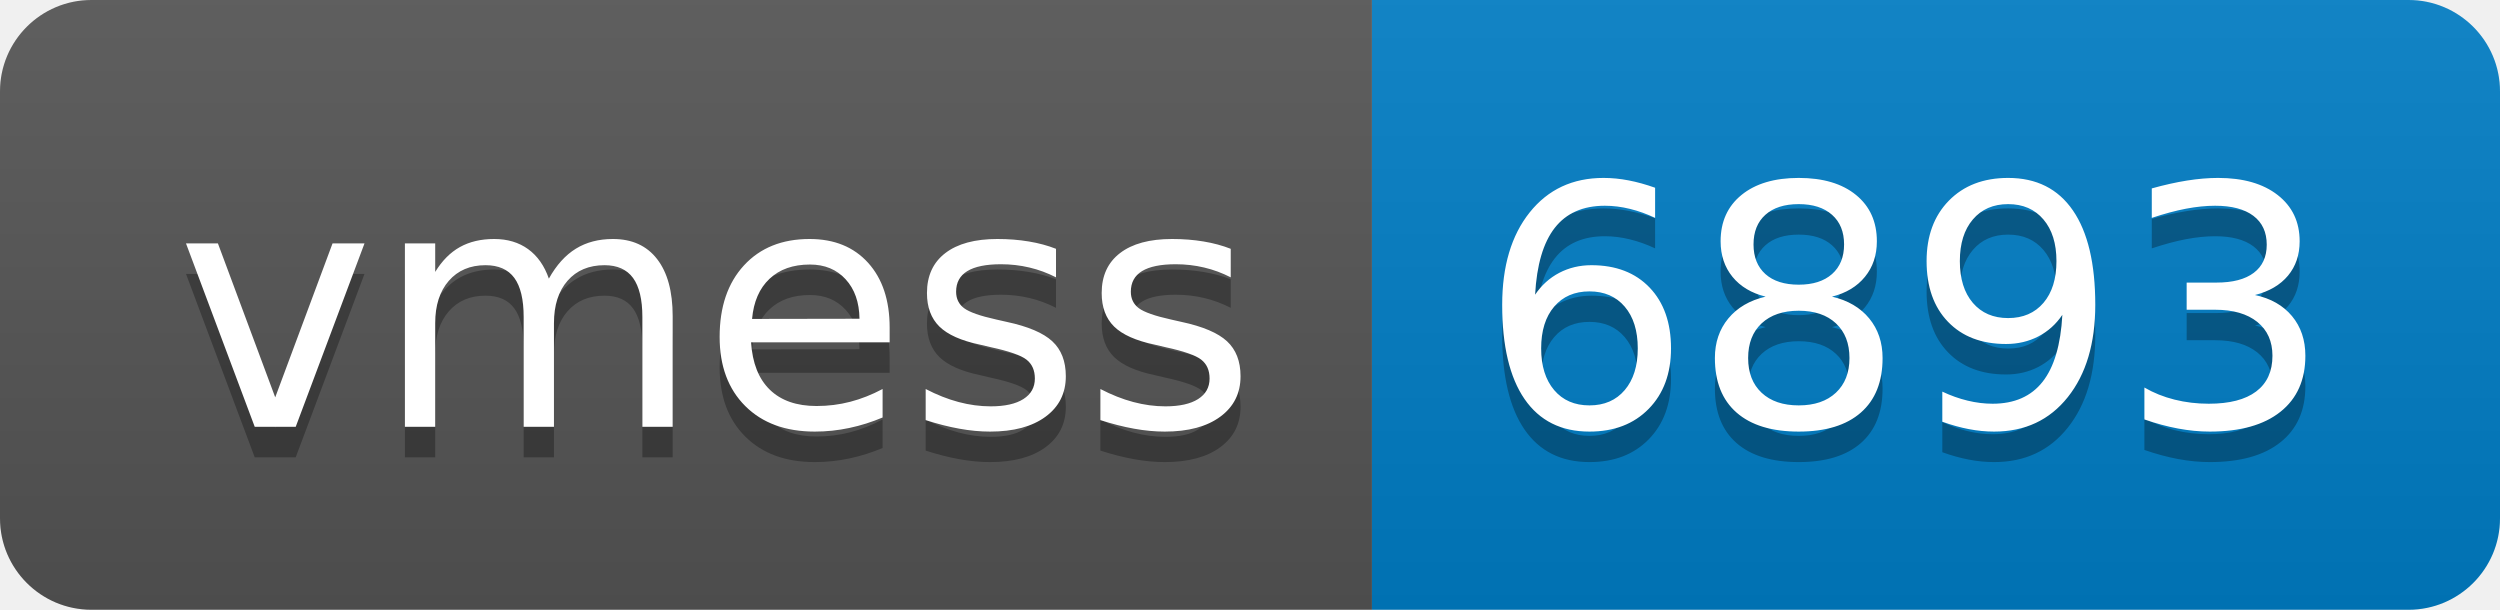
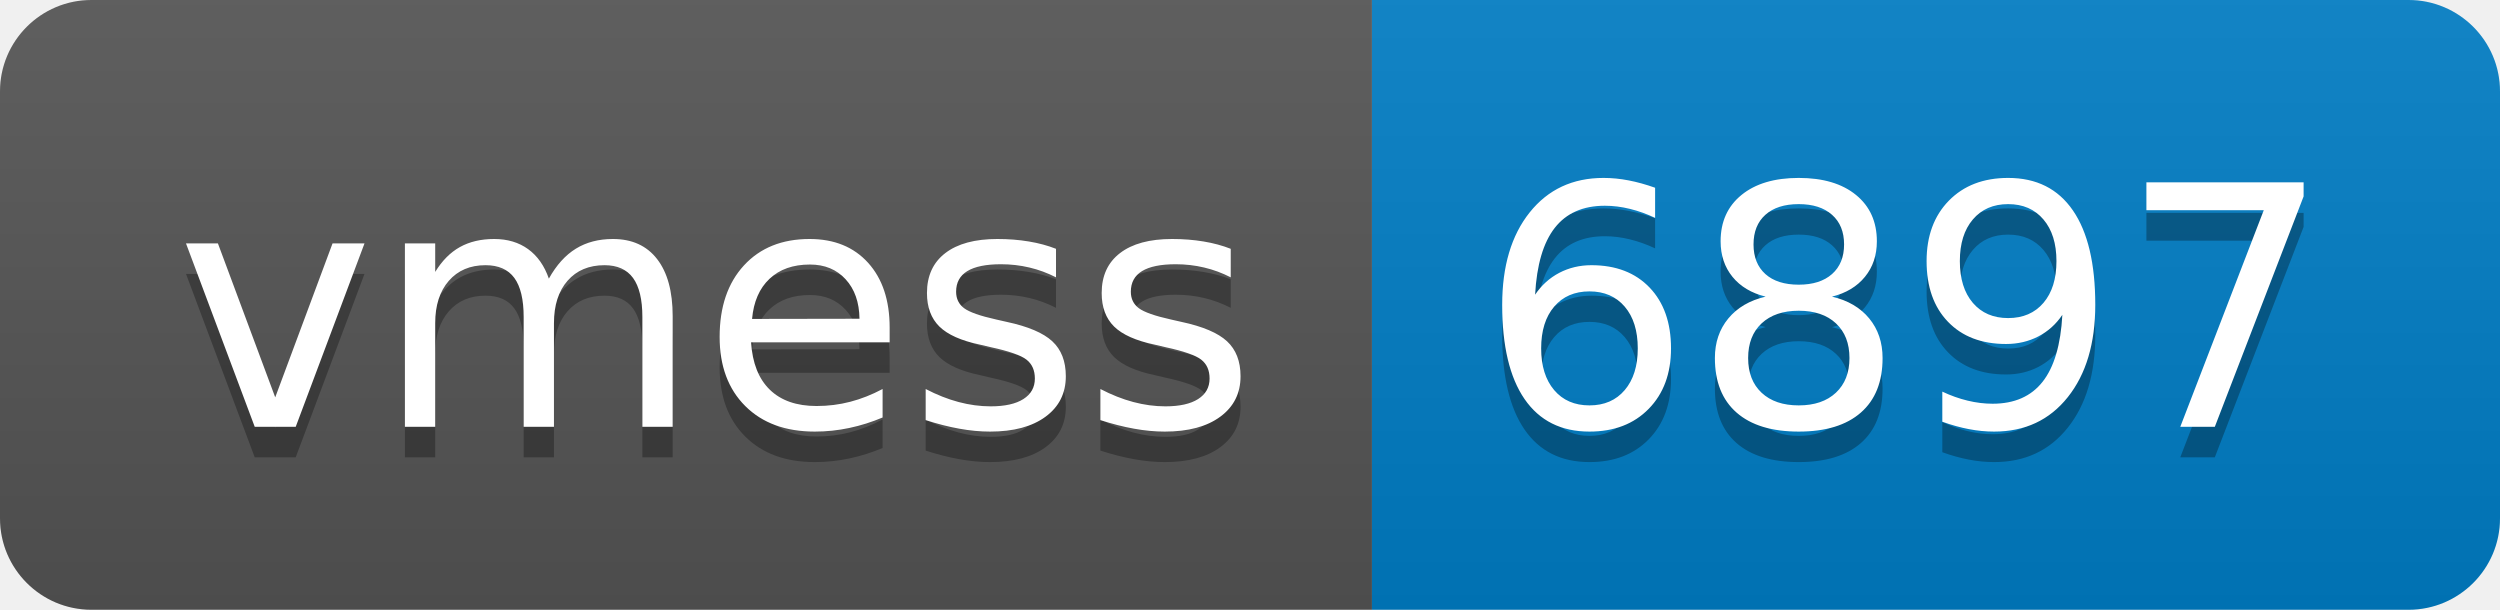
- <svg xmlns="http://www.w3.org/2000/svg" width="82" height="20" role="img" aria-label="vmess: 6893">
+ <svg xmlns="http://www.w3.org/2000/svg" width="82" height="20" role="img" aria-label="vmess: 6897">
  <linearGradient id="s" x2="0" y2="100%">
    <stop offset="0" stop-color="#bbb" stop-opacity=".1" />
    <stop offset="1" stop-opacity=".1" />
  </linearGradient>
  <clipPath id="r">
    <rect width="82" height="20" rx="3" fill="#fff" />
  </clipPath>
  <g clip-path="url(#r)">
    <rect width="45" height="20" fill="#555" />
    <rect x="45" width="37" height="20" fill="#007ec6" />
    <rect width="82" height="20" fill="url(#s)" />
  </g>
  <g fill="#fff" text-anchor="middle" font-family="Verdana,Geneva,DejaVu Sans,sans-serif" text-rendering="geometricPrecision" font-size="110">
    <text aria-hidden="true" x="235" y="150" fill="#010101" fill-opacity=".3" transform="scale(.1)" textLength="350">vmess</text>
    <text x="235" y="140" transform="scale(.1)" fill="#fff" textLength="350">vmess</text>
-     <text aria-hidden="true" x="625" y="150" fill="#010101" fill-opacity=".3" transform="scale(.1)" textLength="270">6893</text>
-     <text x="625" y="140" transform="scale(.1)" fill="#fff" textLength="270">6893</text>
+     <text aria-hidden="true" x="625" y="150" fill="#010101" fill-opacity=".3" transform="scale(.1)" textLength="270">6897</text>
+     <text x="625" y="140" transform="scale(.1)" fill="#fff" textLength="270">6897</text>
  </g>
</svg>
